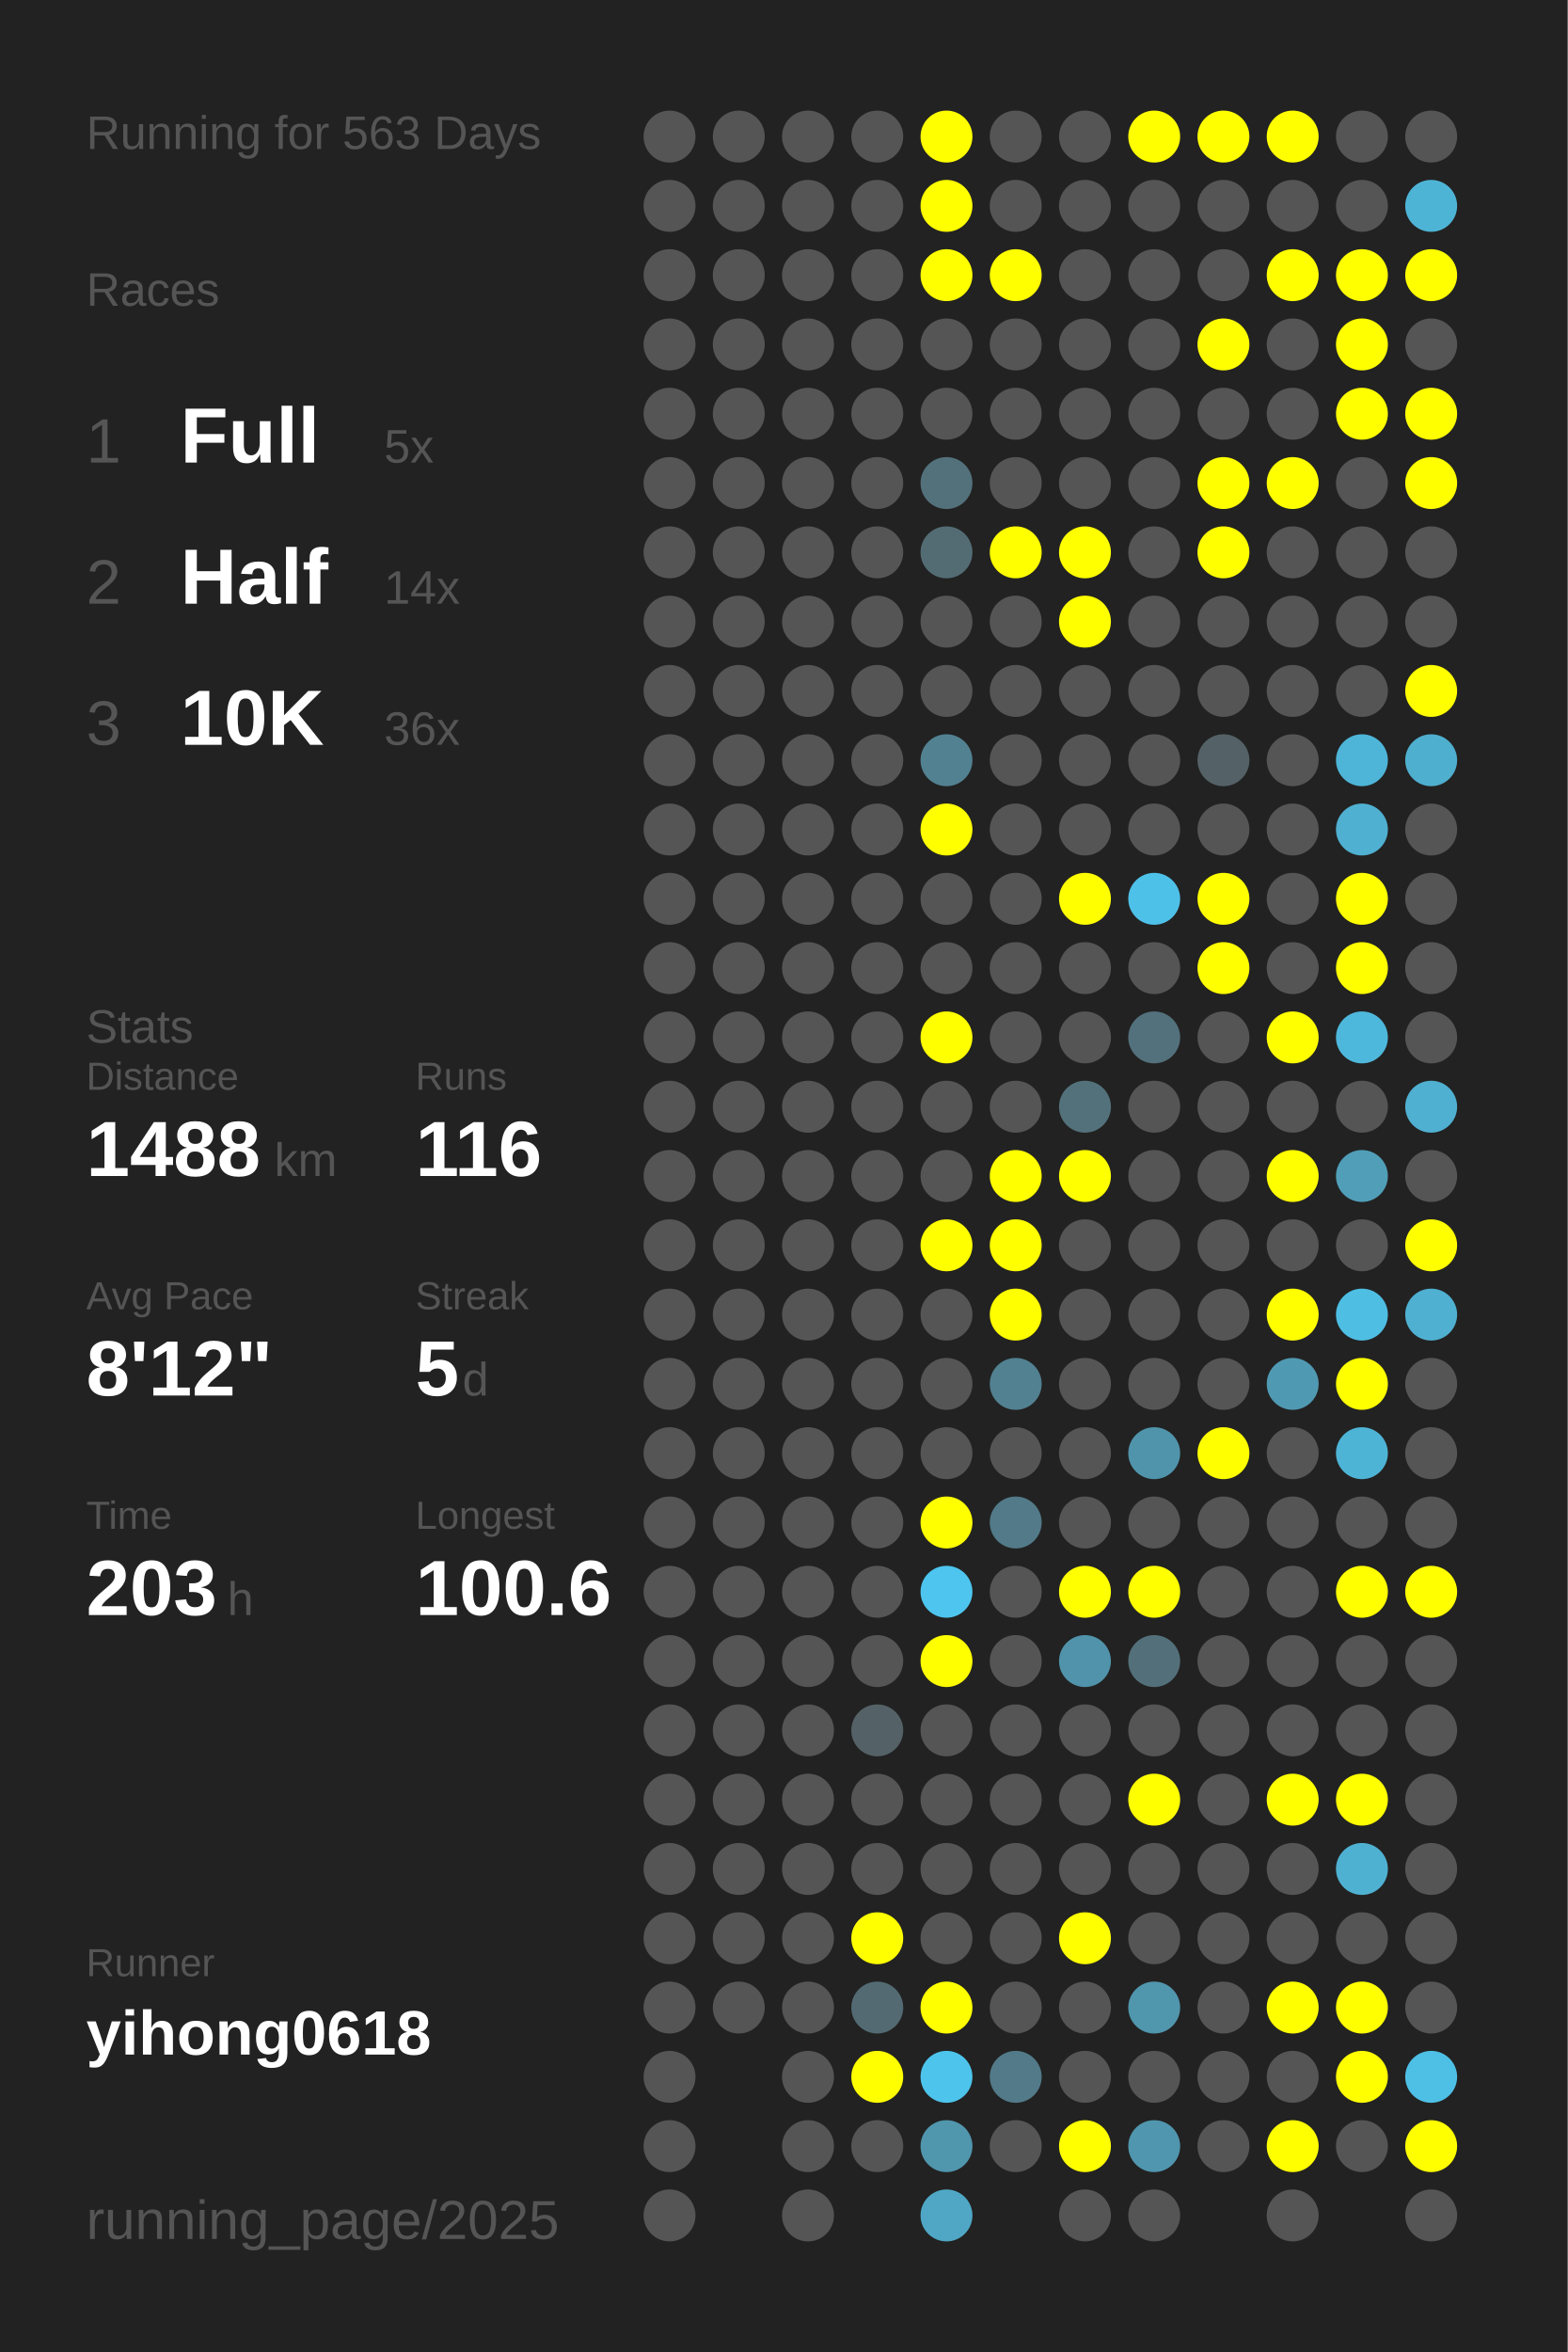
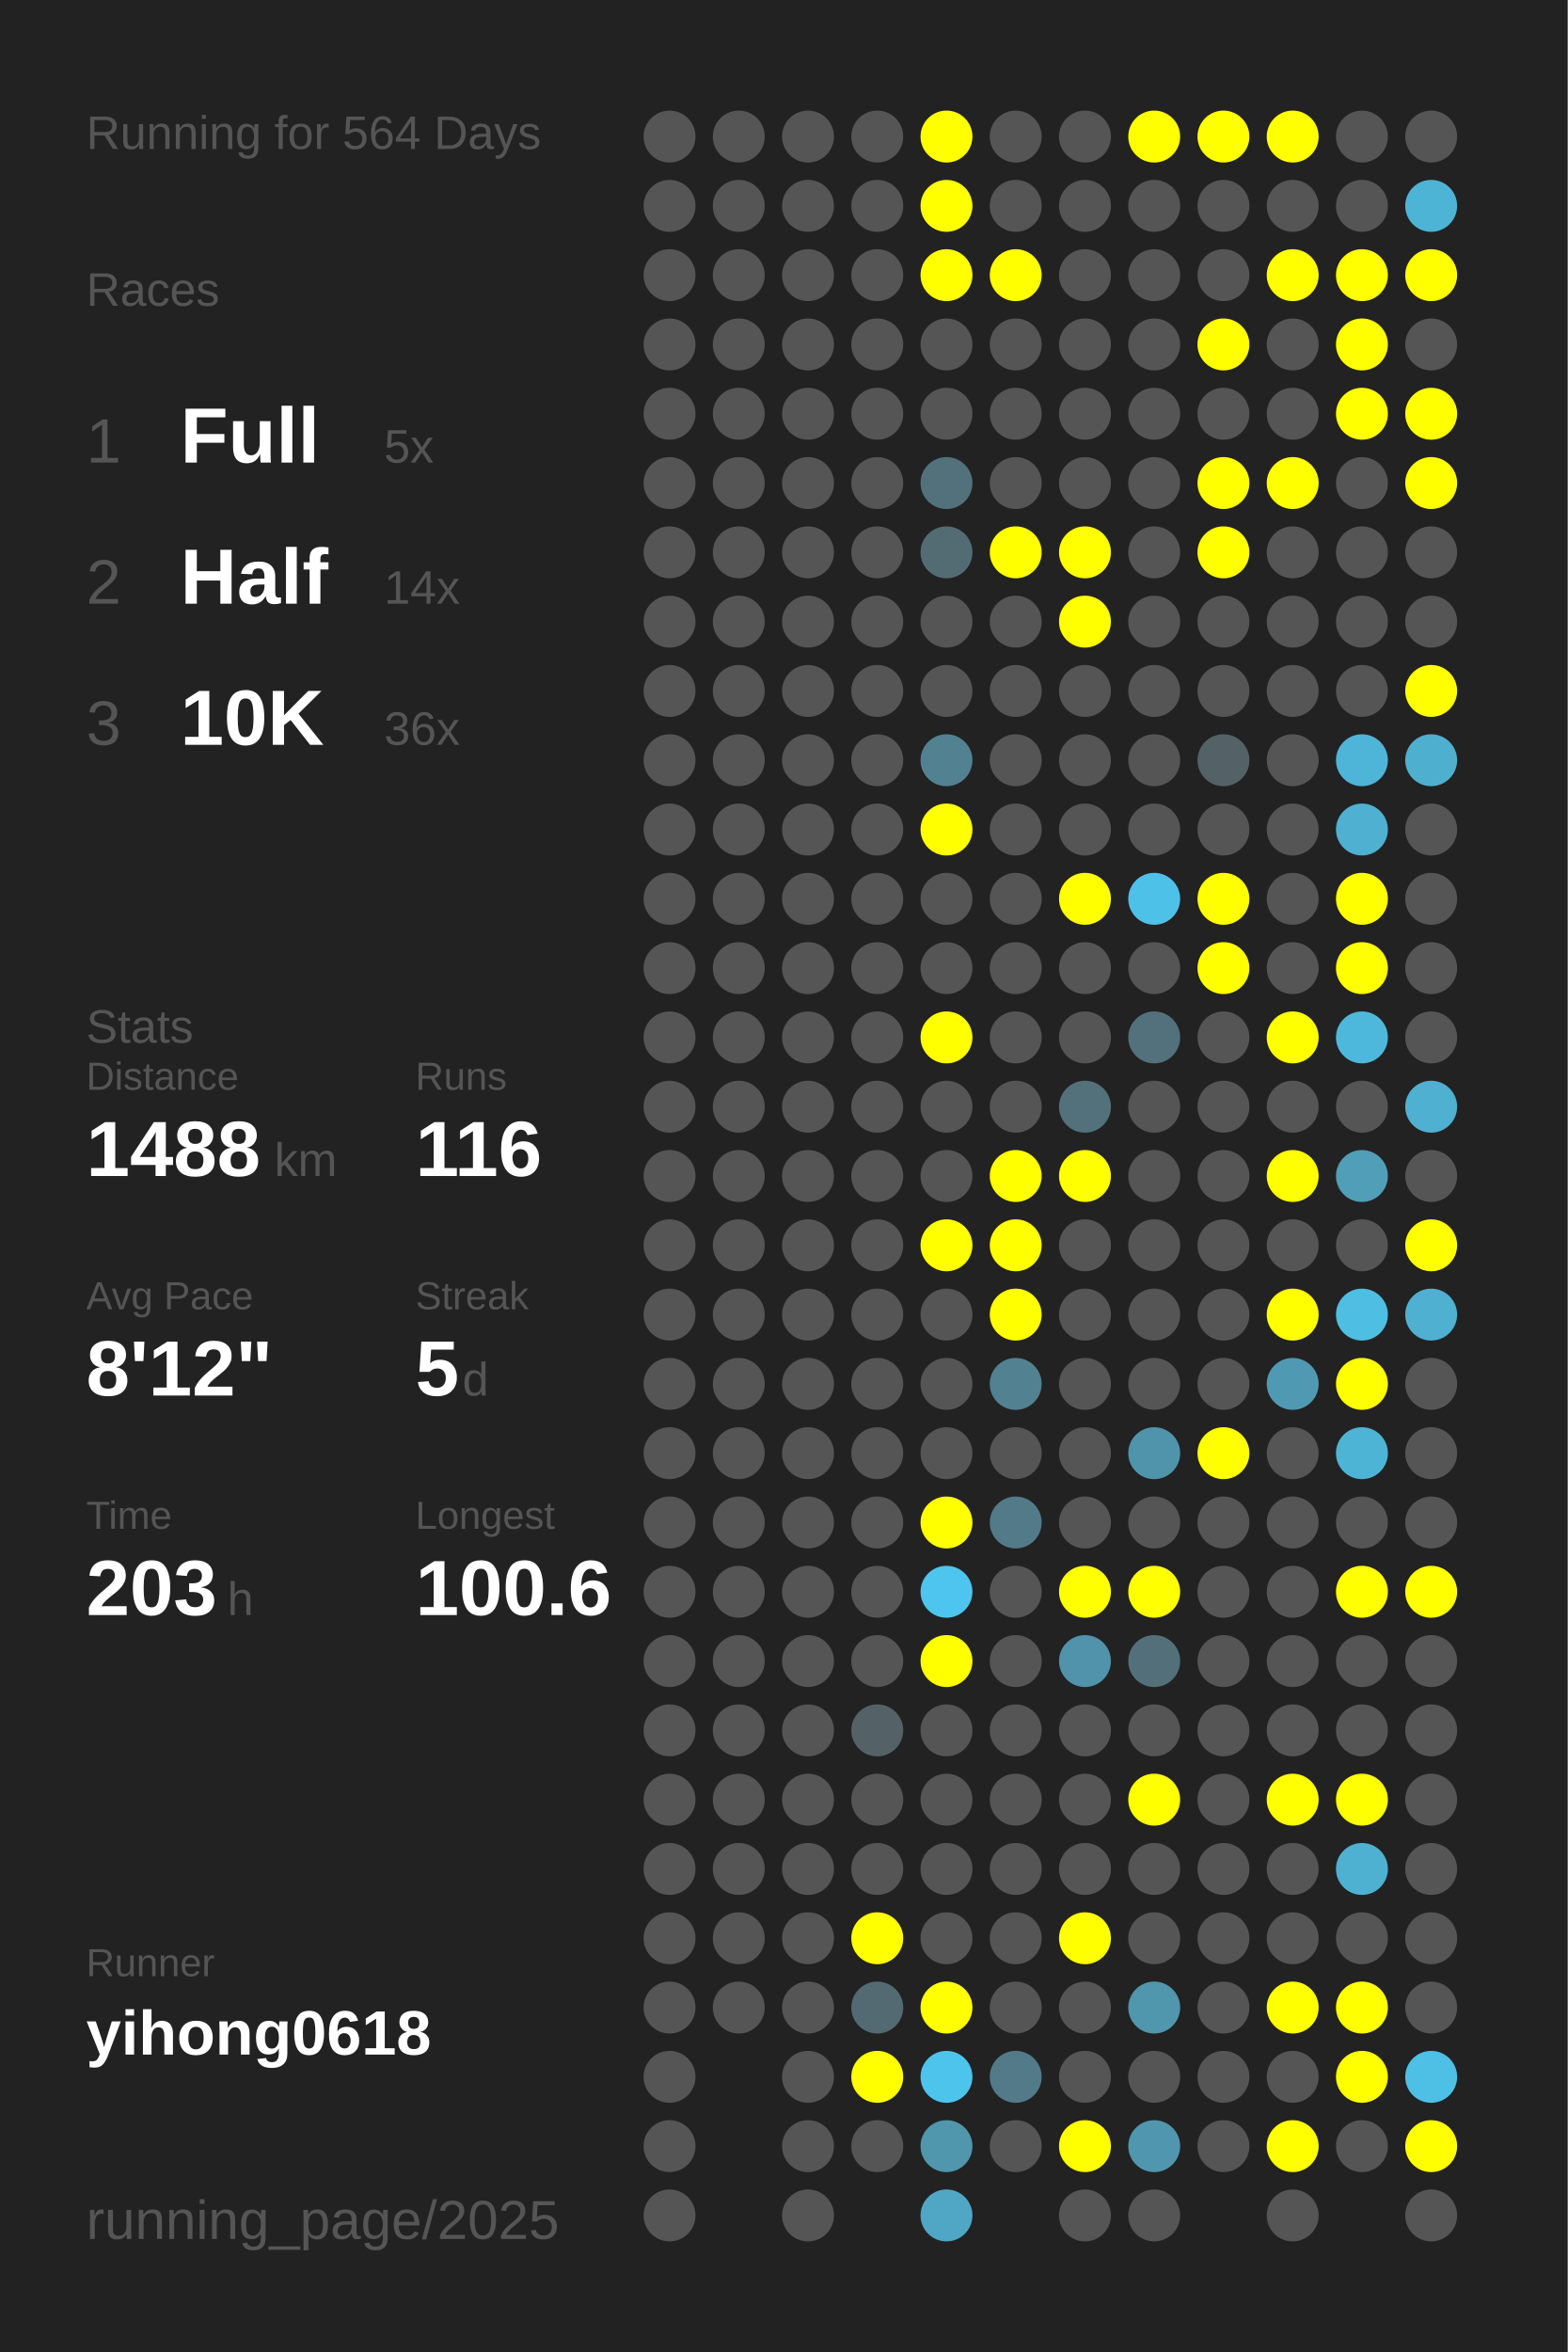
<svg xmlns="http://www.w3.org/2000/svg" baseProfile="full" height="300mm" version="1.1" viewBox="0,0,200,300" width="200mm">
  <defs />
  <rect fill="#222222" height="300" width="200" x="0" y="0" />
-   <text fill="#555555" style="font-size:6px; font-family:Arial;" x="11" y="19">Running for 563 Days</text>
+   <text fill="#555555" style="font-size:6px; font-family:Arial;" x="11" y="19">Running for 564 Days</text>
  <text fill="#555555" style="font-size:6px; font-family:Arial;" x="11" y="39">Races</text>
  <text fill="#555555" style="font-size:8px; font-family:Arial;" x="11" y="59">1</text>
  <text fill="#FFFFFF" style="font-size:10px; font-family:Arial; font-weight:bold;" x="23" y="59">Full</text>
  <text fill="#555555" style="font-size:6px; font-family:Arial;" x="49" y="59">5x</text>
  <text fill="#555555" style="font-size:8px; font-family:Arial;" x="11" y="77">2</text>
  <text fill="#FFFFFF" style="font-size:10px; font-family:Arial; font-weight:bold;" x="23" y="77">Half</text>
  <text fill="#555555" style="font-size:6px; font-family:Arial;" x="49" y="77">14x</text>
  <text fill="#555555" style="font-size:8px; font-family:Arial;" x="11" y="95">3</text>
  <text fill="#FFFFFF" style="font-size:10px; font-family:Arial; font-weight:bold;" x="23" y="95">10K</text>
  <text fill="#555555" style="font-size:6px; font-family:Arial;" x="49" y="95">36x</text>
  <text fill="#555555" style="font-size:6px; font-family:Arial;" x="11" y="133">Stats</text>
  <text fill="#555555" style="font-size:5px; font-family:Arial;" x="11" y="139">Distance</text>
  <text fill="#FFFFFF" style="font-size:10px; font-family:Arial; font-weight:bold;" x="11" y="150">1488</text>
  <text fill="#555555" style="font-size:6px; font-family:Arial;" x="35" y="150">km</text>
  <text fill="#555555" style="font-size:5px; font-family:Arial;" x="53" y="139">Runs</text>
  <text fill="#FFFFFF" style="font-size:10px; font-family:Arial; font-weight:bold;" x="53" y="150">116</text>
  <text fill="#555555" style="font-size:5px; font-family:Arial;" x="11" y="167">Avg Pace</text>
  <text fill="#FFFFFF" style="font-size:10px; font-family:Arial; font-weight:bold;" x="11" y="178">8'12"</text>
  <text fill="#555555" style="font-size:5px; font-family:Arial;" x="53" y="167">Streak</text>
  <text fill="#FFFFFF" style="font-size:10px; font-family:Arial; font-weight:bold;" x="53" y="178">5</text>
  <text fill="#555555" style="font-size:6px; font-family:Arial;" x="59" y="178">d</text>
  <text fill="#555555" style="font-size:5px; font-family:Arial;" x="11" y="195">Time</text>
  <text fill="#FFFFFF" style="font-size:10px; font-family:Arial; font-weight:bold;" x="11" y="206">203</text>
  <text fill="#555555" style="font-size:6px; font-family:Arial;" x="29" y="206">h</text>
  <text fill="#555555" style="font-size:5px; font-family:Arial;" x="53" y="195">Longest</text>
  <text fill="#FFFFFF" style="font-size:10px; font-family:Arial; font-weight:bold;" x="53" y="206">100.6</text>
  <text fill="#555555" style="font-size:5px; font-family:Arial;" x="11" y="252.065">Runner</text>
  <text fill="#FFFFFF" style="font-size:8px; font-family:Arial; font-weight:bold;" x="11" y="262.065">yihong0618</text>
  <text fill="#555555" style="font-size:7px; font-family:Arial;" x="11" y="285.581">running_page/2025</text>
  <circle cx="85.417" cy="17.419" fill="#555555" r="3.312" />
  <circle cx="85.417" cy="26.258" fill="#555555" r="3.312" />
  <circle cx="85.417" cy="35.097" fill="#555555" r="3.312" />
  <circle cx="85.417" cy="43.935" fill="#555555" r="3.312" />
  <circle cx="85.417" cy="52.774" fill="#555555" r="3.312" />
  <circle cx="85.417" cy="61.613" fill="#555555" r="3.312" />
  <circle cx="85.417" cy="70.452" fill="#555555" r="3.312" />
  <circle cx="85.417" cy="79.29" fill="#555555" r="3.312" />
  <circle cx="85.417" cy="88.129" fill="#555555" r="3.312" />
  <circle cx="85.417" cy="96.968" fill="#555555" r="3.312" />
  <circle cx="85.417" cy="105.806" fill="#555555" r="3.312" />
  <circle cx="85.417" cy="114.645" fill="#555555" r="3.312" />
  <circle cx="85.417" cy="123.484" fill="#555555" r="3.312" />
  <circle cx="85.417" cy="132.323" fill="#555555" r="3.312" />
  <circle cx="85.417" cy="141.161" fill="#555555" r="3.312" />
  <circle cx="85.417" cy="150" fill="#555555" r="3.312" />
  <circle cx="85.417" cy="158.839" fill="#555555" r="3.312" />
  <circle cx="85.417" cy="167.677" fill="#555555" r="3.312" />
  <circle cx="85.417" cy="176.516" fill="#555555" r="3.312" />
  <circle cx="85.417" cy="185.355" fill="#555555" r="3.312" />
  <circle cx="85.417" cy="194.194" fill="#555555" r="3.312" />
  <circle cx="85.417" cy="203.032" fill="#555555" r="3.312" />
  <circle cx="85.417" cy="211.871" fill="#555555" r="3.312" />
  <circle cx="85.417" cy="220.71" fill="#555555" r="3.312" />
  <circle cx="85.417" cy="229.548" fill="#555555" r="3.312" />
  <circle cx="85.417" cy="238.387" fill="#555555" r="3.312" />
  <circle cx="85.417" cy="247.226" fill="#555555" r="3.312" />
  <circle cx="85.417" cy="256.065" fill="#555555" r="3.312" />
  <circle cx="85.417" cy="264.903" fill="#555555" r="3.312" />
  <circle cx="85.417" cy="273.742" fill="#555555" r="3.312" />
  <circle cx="85.417" cy="282.581" fill="#555555" r="3.312" />
  <circle cx="94.25" cy="17.419" fill="#555555" r="3.312" />
  <circle cx="94.25" cy="26.258" fill="#555555" r="3.312" />
  <circle cx="94.25" cy="35.097" fill="#555555" r="3.312" />
  <circle cx="94.25" cy="43.935" fill="#555555" r="3.312" />
  <circle cx="94.25" cy="52.774" fill="#555555" r="3.312" />
  <circle cx="94.25" cy="61.613" fill="#555555" r="3.312" />
  <circle cx="94.25" cy="70.452" fill="#555555" r="3.312" />
  <circle cx="94.25" cy="79.29" fill="#555555" r="3.312" />
  <circle cx="94.25" cy="88.129" fill="#555555" r="3.312" />
  <circle cx="94.25" cy="96.968" fill="#555555" r="3.312" />
  <circle cx="94.25" cy="105.806" fill="#555555" r="3.312" />
  <circle cx="94.25" cy="114.645" fill="#555555" r="3.312" />
  <circle cx="94.25" cy="123.484" fill="#555555" r="3.312" />
  <circle cx="94.25" cy="132.323" fill="#555555" r="3.312" />
  <circle cx="94.25" cy="141.161" fill="#555555" r="3.312" />
  <circle cx="94.25" cy="150" fill="#555555" r="3.312" />
  <circle cx="94.25" cy="158.839" fill="#555555" r="3.312" />
  <circle cx="94.25" cy="167.677" fill="#555555" r="3.312" />
  <circle cx="94.25" cy="176.516" fill="#555555" r="3.312" />
  <circle cx="94.25" cy="185.355" fill="#555555" r="3.312" />
  <circle cx="94.25" cy="194.194" fill="#555555" r="3.312" />
  <circle cx="94.25" cy="203.032" fill="#555555" r="3.312" />
  <circle cx="94.25" cy="211.871" fill="#555555" r="3.312" />
  <circle cx="94.25" cy="220.71" fill="#555555" r="3.312" />
  <circle cx="94.25" cy="229.548" fill="#555555" r="3.312" />
  <circle cx="94.25" cy="238.387" fill="#555555" r="3.312" />
  <circle cx="94.25" cy="247.226" fill="#555555" r="3.312" />
  <circle cx="94.25" cy="256.065" fill="#555555" r="3.312" />
  <circle cx="103.083" cy="17.419" fill="#555555" r="3.312" />
  <circle cx="103.083" cy="26.258" fill="#555555" r="3.312" />
  <circle cx="103.083" cy="35.097" fill="#555555" r="3.312" />
  <circle cx="103.083" cy="43.935" fill="#555555" r="3.312" />
  <circle cx="103.083" cy="52.774" fill="#555555" r="3.312" />
  <circle cx="103.083" cy="61.613" fill="#555555" r="3.312" />
  <circle cx="103.083" cy="70.452" fill="#555555" r="3.312" />
  <circle cx="103.083" cy="79.29" fill="#555555" r="3.312" />
  <circle cx="103.083" cy="88.129" fill="#555555" r="3.312" />
  <circle cx="103.083" cy="96.968" fill="#555555" r="3.312" />
  <circle cx="103.083" cy="105.806" fill="#555555" r="3.312" />
  <circle cx="103.083" cy="114.645" fill="#555555" r="3.312" />
  <circle cx="103.083" cy="123.484" fill="#555555" r="3.312" />
  <circle cx="103.083" cy="132.323" fill="#555555" r="3.312" />
  <circle cx="103.083" cy="141.161" fill="#555555" r="3.312" />
  <circle cx="103.083" cy="150" fill="#555555" r="3.312" />
  <circle cx="103.083" cy="158.839" fill="#555555" r="3.312" />
  <circle cx="103.083" cy="167.677" fill="#555555" r="3.312" />
  <circle cx="103.083" cy="176.516" fill="#555555" r="3.312" />
  <circle cx="103.083" cy="185.355" fill="#555555" r="3.312" />
  <circle cx="103.083" cy="194.194" fill="#555555" r="3.312" />
  <circle cx="103.083" cy="203.032" fill="#555555" r="3.312" />
  <circle cx="103.083" cy="211.871" fill="#555555" r="3.312" />
  <circle cx="103.083" cy="220.71" fill="#555555" r="3.312" />
  <circle cx="103.083" cy="229.548" fill="#555555" r="3.312" />
  <circle cx="103.083" cy="238.387" fill="#555555" r="3.312" />
  <circle cx="103.083" cy="247.226" fill="#555555" r="3.312" />
  <circle cx="103.083" cy="256.065" fill="#555555" r="3.312" />
  <circle cx="103.083" cy="264.903" fill="#555555" r="3.312" />
  <circle cx="103.083" cy="273.742" fill="#555555" r="3.312" />
  <circle cx="103.083" cy="282.581" fill="#555555" r="3.312" />
  <circle cx="111.917" cy="17.419" fill="#555555" r="3.312" />
  <circle cx="111.917" cy="26.258" fill="#555555" r="3.312" />
  <circle cx="111.917" cy="35.097" fill="#555555" r="3.312" />
  <circle cx="111.917" cy="43.935" fill="#555555" r="3.312" />
  <circle cx="111.917" cy="52.774" fill="#555555" r="3.312" />
  <circle cx="111.917" cy="61.613" fill="#555555" r="3.312" />
  <circle cx="111.917" cy="70.452" fill="#555555" r="3.312" />
  <circle cx="111.917" cy="79.29" fill="#555555" r="3.312" />
  <circle cx="111.917" cy="88.129" fill="#555555" r="3.312" />
  <circle cx="111.917" cy="96.968" fill="#555555" r="3.312" />
  <circle cx="111.917" cy="105.806" fill="#555555" r="3.312" />
  <circle cx="111.917" cy="114.645" fill="#555555" r="3.312" />
  <circle cx="111.917" cy="123.484" fill="#555555" r="3.312" />
  <circle cx="111.917" cy="132.323" fill="#555555" r="3.312" />
  <circle cx="111.917" cy="141.161" fill="#555555" r="3.312" />
  <circle cx="111.917" cy="150" fill="#555555" r="3.312" />
  <circle cx="111.917" cy="158.839" fill="#555555" r="3.312" />
  <circle cx="111.917" cy="167.677" fill="#555555" r="3.312" />
  <circle cx="111.917" cy="176.516" fill="#555555" r="3.312" />
  <circle cx="111.917" cy="185.355" fill="#555555" r="3.312" />
  <circle cx="111.917" cy="194.194" fill="#555555" r="3.312" />
  <circle cx="111.917" cy="203.032" fill="#555555" r="3.312" />
  <circle cx="111.917" cy="211.871" fill="#555555" r="3.312" />
  <circle cx="111.917" cy="220.71" fill="#546267" r="3.312" />
  <circle cx="111.917" cy="229.548" fill="#555555" r="3.312" />
  <circle cx="111.917" cy="238.387" fill="#555555" r="3.312" />
  <circle cx="111.917" cy="247.226" fill="#FFFF00" r="3.312" />
  <circle cx="111.917" cy="256.065" fill="#536a72" r="3.312" />
  <circle cx="111.917" cy="264.903" fill="#FFFF00" r="3.312" />
  <circle cx="111.917" cy="273.742" fill="#555555" r="3.312" />
  <circle cx="120.75" cy="17.419" fill="#FFFF00" r="3.312" />
  <circle cx="120.75" cy="26.258" fill="#FFFF00" r="3.312" />
  <circle cx="120.75" cy="35.097" fill="#FFFF00" r="3.312" />
  <circle cx="120.75" cy="43.935" fill="#555555" r="3.312" />
  <circle cx="120.75" cy="52.774" fill="#555555" r="3.312" />
  <circle cx="120.75" cy="61.613" fill="#53717b" r="3.312" />
  <circle cx="120.75" cy="70.452" fill="#536c74" r="3.312" />
  <circle cx="120.75" cy="79.29" fill="#555555" r="3.312" />
  <circle cx="120.75" cy="88.129" fill="#555555" r="3.312" />
  <circle cx="120.75" cy="96.968" fill="#528191" r="3.312" />
  <circle cx="120.75" cy="105.806" fill="#FFFF00" r="3.312" />
  <circle cx="120.75" cy="114.645" fill="#555555" r="3.312" />
  <circle cx="120.75" cy="123.484" fill="#555555" r="3.312" />
  <circle cx="120.75" cy="132.323" fill="#FFFF00" r="3.312" />
  <circle cx="120.75" cy="141.161" fill="#555555" r="3.312" />
  <circle cx="120.75" cy="150" fill="#555555" r="3.312" />
  <circle cx="120.75" cy="158.839" fill="#FFFF00" r="3.312" />
  <circle cx="120.75" cy="167.677" fill="#555555" r="3.312" />
  <circle cx="120.75" cy="176.516" fill="#555555" r="3.312" />
  <circle cx="120.75" cy="185.355" fill="#555555" r="3.312" />
  <circle cx="120.75" cy="194.194" fill="#FFFF00" r="3.312" />
  <circle cx="120.75" cy="203.032" fill="#4dc5ee" r="3.312" />
  <circle cx="120.75" cy="211.871" fill="#FFFF00" r="3.312" />
  <circle cx="120.75" cy="220.71" fill="#555555" r="3.312" />
  <circle cx="120.75" cy="229.548" fill="#555555" r="3.312" />
  <circle cx="120.75" cy="238.387" fill="#555555" r="3.312" />
  <circle cx="120.75" cy="247.226" fill="#555555" r="3.312" />
  <circle cx="120.75" cy="256.065" fill="#FFFF00" r="3.312" />
  <circle cx="120.75" cy="264.903" fill="#4dc4ec" r="3.312" />
  <circle cx="120.75" cy="273.742" fill="#5096ad" r="3.312" />
  <circle cx="120.75" cy="282.581" fill="#4fa7c5" r="3.312" />
  <circle cx="129.583" cy="17.419" fill="#555555" r="3.312" />
  <circle cx="129.583" cy="26.258" fill="#555555" r="3.312" />
  <circle cx="129.583" cy="35.097" fill="#FFFF00" r="3.312" />
  <circle cx="129.583" cy="43.935" fill="#555555" r="3.312" />
  <circle cx="129.583" cy="52.774" fill="#555555" r="3.312" />
  <circle cx="129.583" cy="61.613" fill="#555555" r="3.312" />
  <circle cx="129.583" cy="70.452" fill="#FFFF00" r="3.312" />
  <circle cx="129.583" cy="79.29" fill="#555555" r="3.312" />
  <circle cx="129.583" cy="88.129" fill="#555555" r="3.312" />
  <circle cx="129.583" cy="96.968" fill="#555555" r="3.312" />
  <circle cx="129.583" cy="105.806" fill="#555555" r="3.312" />
  <circle cx="129.583" cy="114.645" fill="#555555" r="3.312" />
  <circle cx="129.583" cy="123.484" fill="#555555" r="3.312" />
  <circle cx="129.583" cy="132.323" fill="#555555" r="3.312" />
  <circle cx="129.583" cy="141.161" fill="#555555" r="3.312" />
  <circle cx="129.583" cy="150" fill="#FFFF00" r="3.312" />
  <circle cx="129.583" cy="158.839" fill="#FFFF00" r="3.312" />
  <circle cx="129.583" cy="167.677" fill="#FFFF00" r="3.312" />
  <circle cx="129.583" cy="176.516" fill="#528191" r="3.312" />
  <circle cx="129.583" cy="185.355" fill="#555555" r="3.312" />
  <circle cx="129.583" cy="194.194" fill="#527a88" r="3.312" />
  <circle cx="129.583" cy="203.032" fill="#555555" r="3.312" />
  <circle cx="129.583" cy="211.871" fill="#555555" r="3.312" />
  <circle cx="129.583" cy="220.71" fill="#555555" r="3.312" />
  <circle cx="129.583" cy="229.548" fill="#555555" r="3.312" />
  <circle cx="129.583" cy="238.387" fill="#555555" r="3.312" />
  <circle cx="129.583" cy="247.226" fill="#555555" r="3.312" />
  <circle cx="129.583" cy="256.065" fill="#555555" r="3.312" />
  <circle cx="129.583" cy="264.903" fill="#527a88" r="3.312" />
  <circle cx="129.583" cy="273.742" fill="#555555" r="3.312" />
  <circle cx="138.417" cy="17.419" fill="#555555" r="3.312" />
  <circle cx="138.417" cy="26.258" fill="#555555" r="3.312" />
  <circle cx="138.417" cy="35.097" fill="#555555" r="3.312" />
  <circle cx="138.417" cy="43.935" fill="#555555" r="3.312" />
  <circle cx="138.417" cy="52.774" fill="#555555" r="3.312" />
  <circle cx="138.417" cy="61.613" fill="#555555" r="3.312" />
  <circle cx="138.417" cy="70.452" fill="#FFFF00" r="3.312" />
  <circle cx="138.417" cy="79.29" fill="#FFFF00" r="3.312" />
  <circle cx="138.417" cy="88.129" fill="#555555" r="3.312" />
  <circle cx="138.417" cy="96.968" fill="#555555" r="3.312" />
  <circle cx="138.417" cy="105.806" fill="#555555" r="3.312" />
  <circle cx="138.417" cy="114.645" fill="#FFFF00" r="3.312" />
  <circle cx="138.417" cy="123.484" fill="#555555" r="3.312" />
  <circle cx="138.417" cy="132.323" fill="#555555" r="3.312" />
  <circle cx="138.417" cy="141.161" fill="#53717b" r="3.312" />
  <circle cx="138.417" cy="150" fill="#FFFF00" r="3.312" />
  <circle cx="138.417" cy="158.839" fill="#555555" r="3.312" />
  <circle cx="138.417" cy="167.677" fill="#555555" r="3.312" />
  <circle cx="138.417" cy="176.516" fill="#555555" r="3.312" />
  <circle cx="138.417" cy="185.355" fill="#555555" r="3.312" />
  <circle cx="138.417" cy="194.194" fill="#555555" r="3.312" />
  <circle cx="138.417" cy="203.032" fill="#FFFF00" r="3.312" />
  <circle cx="138.417" cy="211.871" fill="#5093aa" r="3.312" />
  <circle cx="138.417" cy="220.71" fill="#555555" r="3.312" />
  <circle cx="138.417" cy="229.548" fill="#555555" r="3.312" />
  <circle cx="138.417" cy="238.387" fill="#555555" r="3.312" />
  <circle cx="138.417" cy="247.226" fill="#FFFF00" r="3.312" />
  <circle cx="138.417" cy="256.065" fill="#555555" r="3.312" />
  <circle cx="138.417" cy="264.903" fill="#555555" r="3.312" />
  <circle cx="138.417" cy="273.742" fill="#FFFF00" r="3.312" />
  <circle cx="138.417" cy="282.581" fill="#555555" r="3.312" />
  <circle cx="147.25" cy="17.419" fill="#FFFF00" r="3.312" />
  <circle cx="147.25" cy="26.258" fill="#555555" r="3.312" />
  <circle cx="147.25" cy="35.097" fill="#555555" r="3.312" />
  <circle cx="147.25" cy="43.935" fill="#555555" r="3.312" />
  <circle cx="147.25" cy="52.774" fill="#555555" r="3.312" />
  <circle cx="147.25" cy="61.613" fill="#555555" r="3.312" />
  <circle cx="147.25" cy="70.452" fill="#555555" r="3.312" />
  <circle cx="147.25" cy="79.29" fill="#555555" r="3.312" />
  <circle cx="147.25" cy="88.129" fill="#555555" r="3.312" />
  <circle cx="147.25" cy="96.968" fill="#555555" r="3.312" />
  <circle cx="147.25" cy="105.806" fill="#555555" r="3.312" />
  <circle cx="147.25" cy="114.645" fill="#4ec1e9" r="3.312" />
  <circle cx="147.25" cy="123.484" fill="#555555" r="3.312" />
  <circle cx="147.25" cy="132.323" fill="#53717c" r="3.312" />
  <circle cx="147.25" cy="141.161" fill="#555555" r="3.312" />
  <circle cx="147.25" cy="150" fill="#555555" r="3.312" />
  <circle cx="147.25" cy="158.839" fill="#555555" r="3.312" />
  <circle cx="147.25" cy="167.677" fill="#555555" r="3.312" />
  <circle cx="147.25" cy="176.516" fill="#555555" r="3.312" />
  <circle cx="147.25" cy="185.355" fill="#5094ab" r="3.312" />
  <circle cx="147.25" cy="194.194" fill="#555555" r="3.312" />
  <circle cx="147.25" cy="203.032" fill="#FFFF00" r="3.312" />
  <circle cx="147.25" cy="211.871" fill="#53707a" r="3.312" />
  <circle cx="147.25" cy="220.71" fill="#555555" r="3.312" />
  <circle cx="147.25" cy="229.548" fill="#FFFF00" r="3.312" />
  <circle cx="147.25" cy="238.387" fill="#555555" r="3.312" />
  <circle cx="147.25" cy="247.226" fill="#555555" r="3.312" />
  <circle cx="147.25" cy="256.065" fill="#5096ad" r="3.312" />
  <circle cx="147.25" cy="264.903" fill="#555555" r="3.312" />
  <circle cx="147.25" cy="273.742" fill="#5096ae" r="3.312" />
  <circle cx="147.25" cy="282.581" fill="#555555" r="3.312" />
  <circle cx="156.083" cy="17.419" fill="#FFFF00" r="3.312" />
  <circle cx="156.083" cy="26.258" fill="#555555" r="3.312" />
  <circle cx="156.083" cy="35.097" fill="#555555" r="3.312" />
  <circle cx="156.083" cy="43.935" fill="#FFFF00" r="3.312" />
  <circle cx="156.083" cy="52.774" fill="#555555" r="3.312" />
  <circle cx="156.083" cy="61.613" fill="#FFFF00" r="3.312" />
  <circle cx="156.083" cy="70.452" fill="#FFFF00" r="3.312" />
  <circle cx="156.083" cy="79.29" fill="#555555" r="3.312" />
  <circle cx="156.083" cy="88.129" fill="#555555" r="3.312" />
  <circle cx="156.083" cy="96.968" fill="#546267" r="3.312" />
  <circle cx="156.083" cy="105.806" fill="#555555" r="3.312" />
  <circle cx="156.083" cy="114.645" fill="#FFFF00" r="3.312" />
  <circle cx="156.083" cy="123.484" fill="#FFFF00" r="3.312" />
  <circle cx="156.083" cy="132.323" fill="#555555" r="3.312" />
  <circle cx="156.083" cy="141.161" fill="#555555" r="3.312" />
  <circle cx="156.083" cy="150" fill="#555555" r="3.312" />
  <circle cx="156.083" cy="158.839" fill="#555555" r="3.312" />
  <circle cx="156.083" cy="167.677" fill="#555555" r="3.312" />
  <circle cx="156.083" cy="176.516" fill="#555555" r="3.312" />
  <circle cx="156.083" cy="185.355" fill="#FFFF00" r="3.312" />
  <circle cx="156.083" cy="194.194" fill="#555555" r="3.312" />
  <circle cx="156.083" cy="203.032" fill="#555555" r="3.312" />
  <circle cx="156.083" cy="211.871" fill="#555555" r="3.312" />
  <circle cx="156.083" cy="220.71" fill="#555555" r="3.312" />
  <circle cx="156.083" cy="229.548" fill="#555555" r="3.312" />
  <circle cx="156.083" cy="238.387" fill="#555555" r="3.312" />
  <circle cx="156.083" cy="247.226" fill="#555555" r="3.312" />
  <circle cx="156.083" cy="256.065" fill="#555555" r="3.312" />
  <circle cx="156.083" cy="264.903" fill="#555555" r="3.312" />
  <circle cx="156.083" cy="273.742" fill="#555555" r="3.312" />
  <circle cx="164.917" cy="17.419" fill="#FFFF00" r="3.312" />
  <circle cx="164.917" cy="26.258" fill="#555555" r="3.312" />
  <circle cx="164.917" cy="35.097" fill="#FFFF00" r="3.312" />
  <circle cx="164.917" cy="43.935" fill="#555555" r="3.312" />
  <circle cx="164.917" cy="52.774" fill="#555555" r="3.312" />
  <circle cx="164.917" cy="61.613" fill="#FFFF00" r="3.312" />
  <circle cx="164.917" cy="70.452" fill="#555555" r="3.312" />
  <circle cx="164.917" cy="79.29" fill="#555555" r="3.312" />
  <circle cx="164.917" cy="88.129" fill="#555555" r="3.312" />
  <circle cx="164.917" cy="96.968" fill="#555555" r="3.312" />
  <circle cx="164.917" cy="105.806" fill="#555555" r="3.312" />
  <circle cx="164.917" cy="114.645" fill="#555555" r="3.312" />
  <circle cx="164.917" cy="123.484" fill="#555555" r="3.312" />
  <circle cx="164.917" cy="132.323" fill="#FFFF00" r="3.312" />
  <circle cx="164.917" cy="141.161" fill="#555555" r="3.312" />
  <circle cx="164.917" cy="150" fill="#FFFF00" r="3.312" />
  <circle cx="164.917" cy="158.839" fill="#555555" r="3.312" />
  <circle cx="164.917" cy="167.677" fill="#FFFF00" r="3.312" />
  <circle cx="164.917" cy="176.516" fill="#5099b2" r="3.312" />
  <circle cx="164.917" cy="185.355" fill="#555555" r="3.312" />
  <circle cx="164.917" cy="194.194" fill="#555555" r="3.312" />
  <circle cx="164.917" cy="203.032" fill="#555555" r="3.312" />
  <circle cx="164.917" cy="211.871" fill="#555555" r="3.312" />
  <circle cx="164.917" cy="220.71" fill="#555555" r="3.312" />
  <circle cx="164.917" cy="229.548" fill="#FFFF00" r="3.312" />
  <circle cx="164.917" cy="238.387" fill="#555555" r="3.312" />
  <circle cx="164.917" cy="247.226" fill="#555555" r="3.312" />
  <circle cx="164.917" cy="256.065" fill="#FFFF00" r="3.312" />
  <circle cx="164.917" cy="264.903" fill="#555555" r="3.312" />
  <circle cx="164.917" cy="273.742" fill="#FFFF00" r="3.312" />
  <circle cx="164.917" cy="282.581" fill="#555555" r="3.312" />
  <circle cx="173.75" cy="17.419" fill="#555555" r="3.312" />
  <circle cx="173.75" cy="26.258" fill="#555555" r="3.312" />
  <circle cx="173.75" cy="35.097" fill="#FFFF00" r="3.312" />
  <circle cx="173.75" cy="43.935" fill="#FFFF00" r="3.312" />
  <circle cx="173.75" cy="52.774" fill="#FFFF00" r="3.312" />
  <circle cx="173.75" cy="61.613" fill="#555555" r="3.312" />
  <circle cx="173.75" cy="70.452" fill="#555555" r="3.312" />
  <circle cx="173.75" cy="79.29" fill="#555555" r="3.312" />
  <circle cx="173.75" cy="88.129" fill="#555555" r="3.312" />
  <circle cx="173.75" cy="96.968" fill="#4eb5d8" r="3.312" />
  <circle cx="173.75" cy="105.806" fill="#4fb0d1" r="3.312" />
  <circle cx="173.75" cy="114.645" fill="#FFFF00" r="3.312" />
  <circle cx="173.75" cy="123.484" fill="#FFFF00" r="3.312" />
  <circle cx="173.75" cy="132.323" fill="#4eb8dc" r="3.312" />
  <circle cx="173.75" cy="141.161" fill="#555555" r="3.312" />
  <circle cx="173.75" cy="150" fill="#509eb8" r="3.312" />
  <circle cx="173.75" cy="158.839" fill="#555555" r="3.312" />
  <circle cx="173.75" cy="167.677" fill="#4ebee3" r="3.312" />
  <circle cx="173.75" cy="176.516" fill="#FFFF00" r="3.312" />
  <circle cx="173.75" cy="185.355" fill="#4eb4d6" r="3.312" />
  <circle cx="173.75" cy="194.194" fill="#555555" r="3.312" />
  <circle cx="173.75" cy="203.032" fill="#FFFF00" r="3.312" />
  <circle cx="173.75" cy="211.871" fill="#555555" r="3.312" />
  <circle cx="173.75" cy="220.71" fill="#555555" r="3.312" />
  <circle cx="173.75" cy="229.548" fill="#FFFF00" r="3.312" />
  <circle cx="173.75" cy="238.387" fill="#4fb1d2" r="3.312" />
  <circle cx="173.75" cy="247.226" fill="#555555" r="3.312" />
  <circle cx="173.75" cy="256.065" fill="#FFFF00" r="3.312" />
  <circle cx="173.75" cy="264.903" fill="#FFFF00" r="3.312" />
  <circle cx="173.75" cy="273.742" fill="#555555" r="3.312" />
  <circle cx="182.583" cy="17.419" fill="#555555" r="3.312" />
  <circle cx="182.583" cy="26.258" fill="#4eb4d6" r="3.312" />
  <circle cx="182.583" cy="35.097" fill="#FFFF00" r="3.312" />
  <circle cx="182.583" cy="43.935" fill="#555555" r="3.312" />
  <circle cx="182.583" cy="52.774" fill="#FFFF00" r="3.312" />
  <circle cx="182.583" cy="61.613" fill="#FFFF00" r="3.312" />
  <circle cx="182.583" cy="70.452" fill="#555555" r="3.312" />
  <circle cx="182.583" cy="79.29" fill="#555555" r="3.312" />
  <circle cx="182.583" cy="88.129" fill="#FFFF00" r="3.312" />
  <circle cx="182.583" cy="96.968" fill="#4fafcf" r="3.312" />
  <circle cx="182.583" cy="105.806" fill="#555555" r="3.312" />
  <circle cx="182.583" cy="114.645" fill="#555555" r="3.312" />
  <circle cx="182.583" cy="123.484" fill="#555555" r="3.312" />
  <circle cx="182.583" cy="132.323" fill="#555555" r="3.312" />
  <circle cx="182.583" cy="141.161" fill="#4fb0d1" r="3.312" />
  <circle cx="182.583" cy="150" fill="#555555" r="3.312" />
  <circle cx="182.583" cy="158.839" fill="#FFFF00" r="3.312" />
  <circle cx="182.583" cy="167.677" fill="#4fb0d1" r="3.312" />
  <circle cx="182.583" cy="176.516" fill="#555555" r="3.312" />
  <circle cx="182.583" cy="185.355" fill="#555555" r="3.312" />
  <circle cx="182.583" cy="194.194" fill="#555555" r="3.312" />
  <circle cx="182.583" cy="203.032" fill="#FFFF00" r="3.312" />
  <circle cx="182.583" cy="211.871" fill="#555555" r="3.312" />
  <circle cx="182.583" cy="220.71" fill="#555555" r="3.312" />
  <circle cx="182.583" cy="229.548" fill="#555555" r="3.312" />
  <circle cx="182.583" cy="238.387" fill="#555555" r="3.312" />
  <circle cx="182.583" cy="247.226" fill="#555555" r="3.312" />
  <circle cx="182.583" cy="256.065" fill="#555555" r="3.312" />
  <circle cx="182.583" cy="264.903" fill="#4ec0e6" r="3.312" />
  <circle cx="182.583" cy="273.742" fill="#FFFF00" r="3.312" />
  <circle cx="182.583" cy="282.581" fill="#555555" r="3.312" />
</svg>
